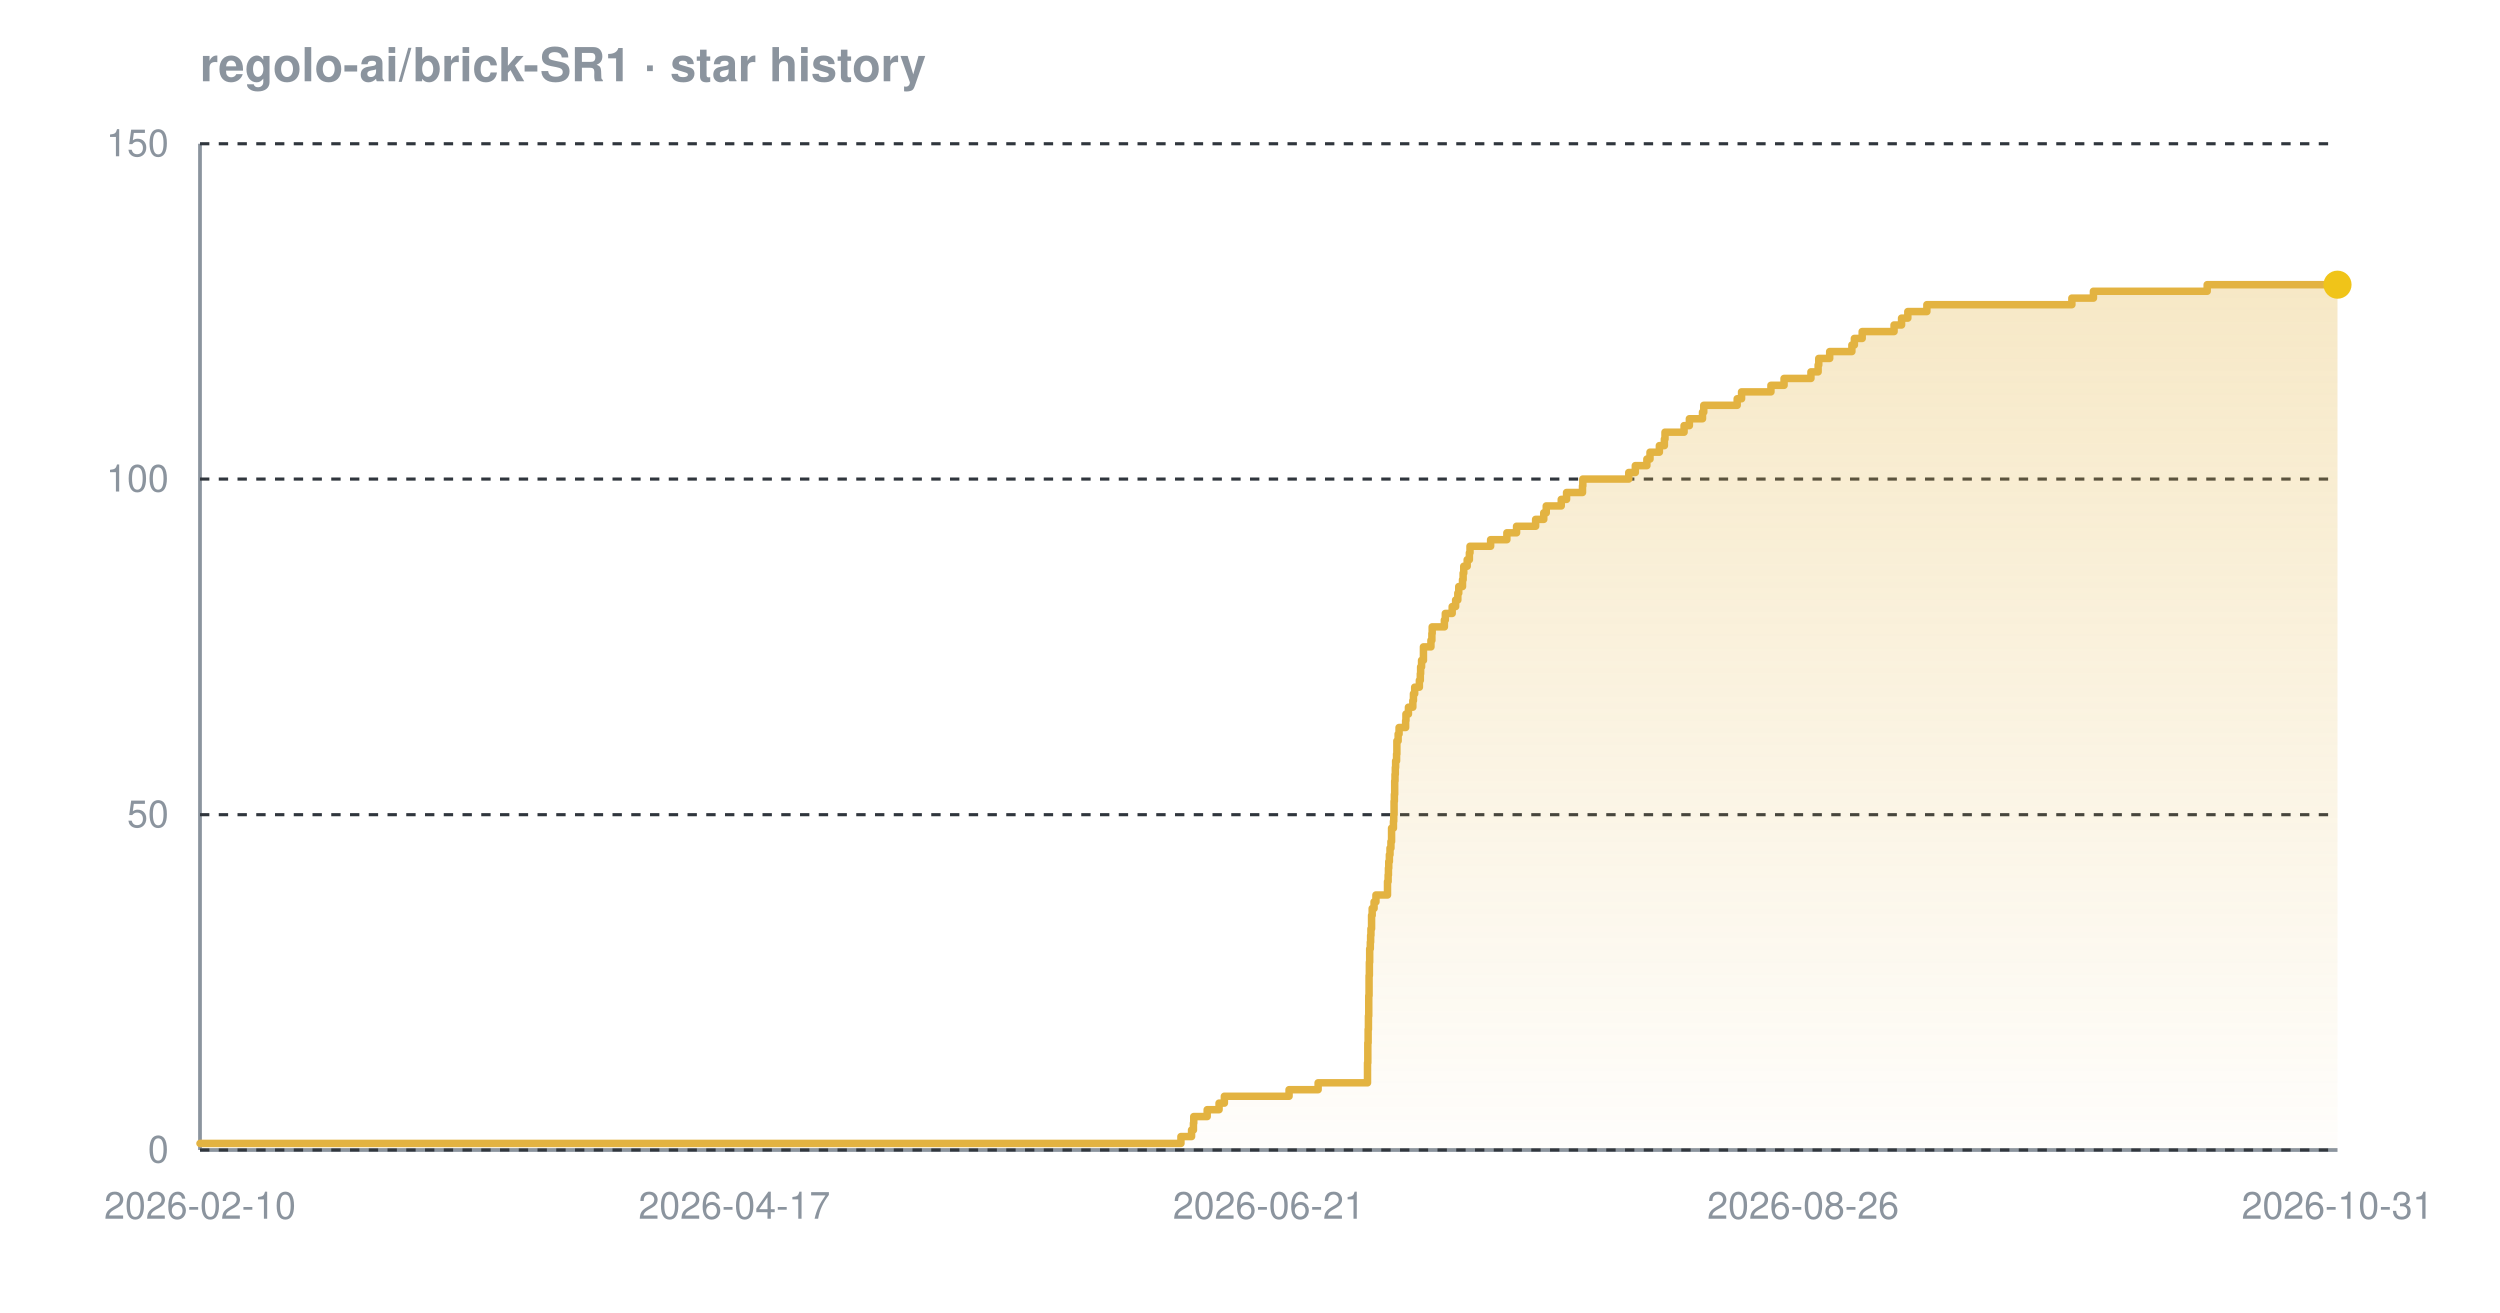
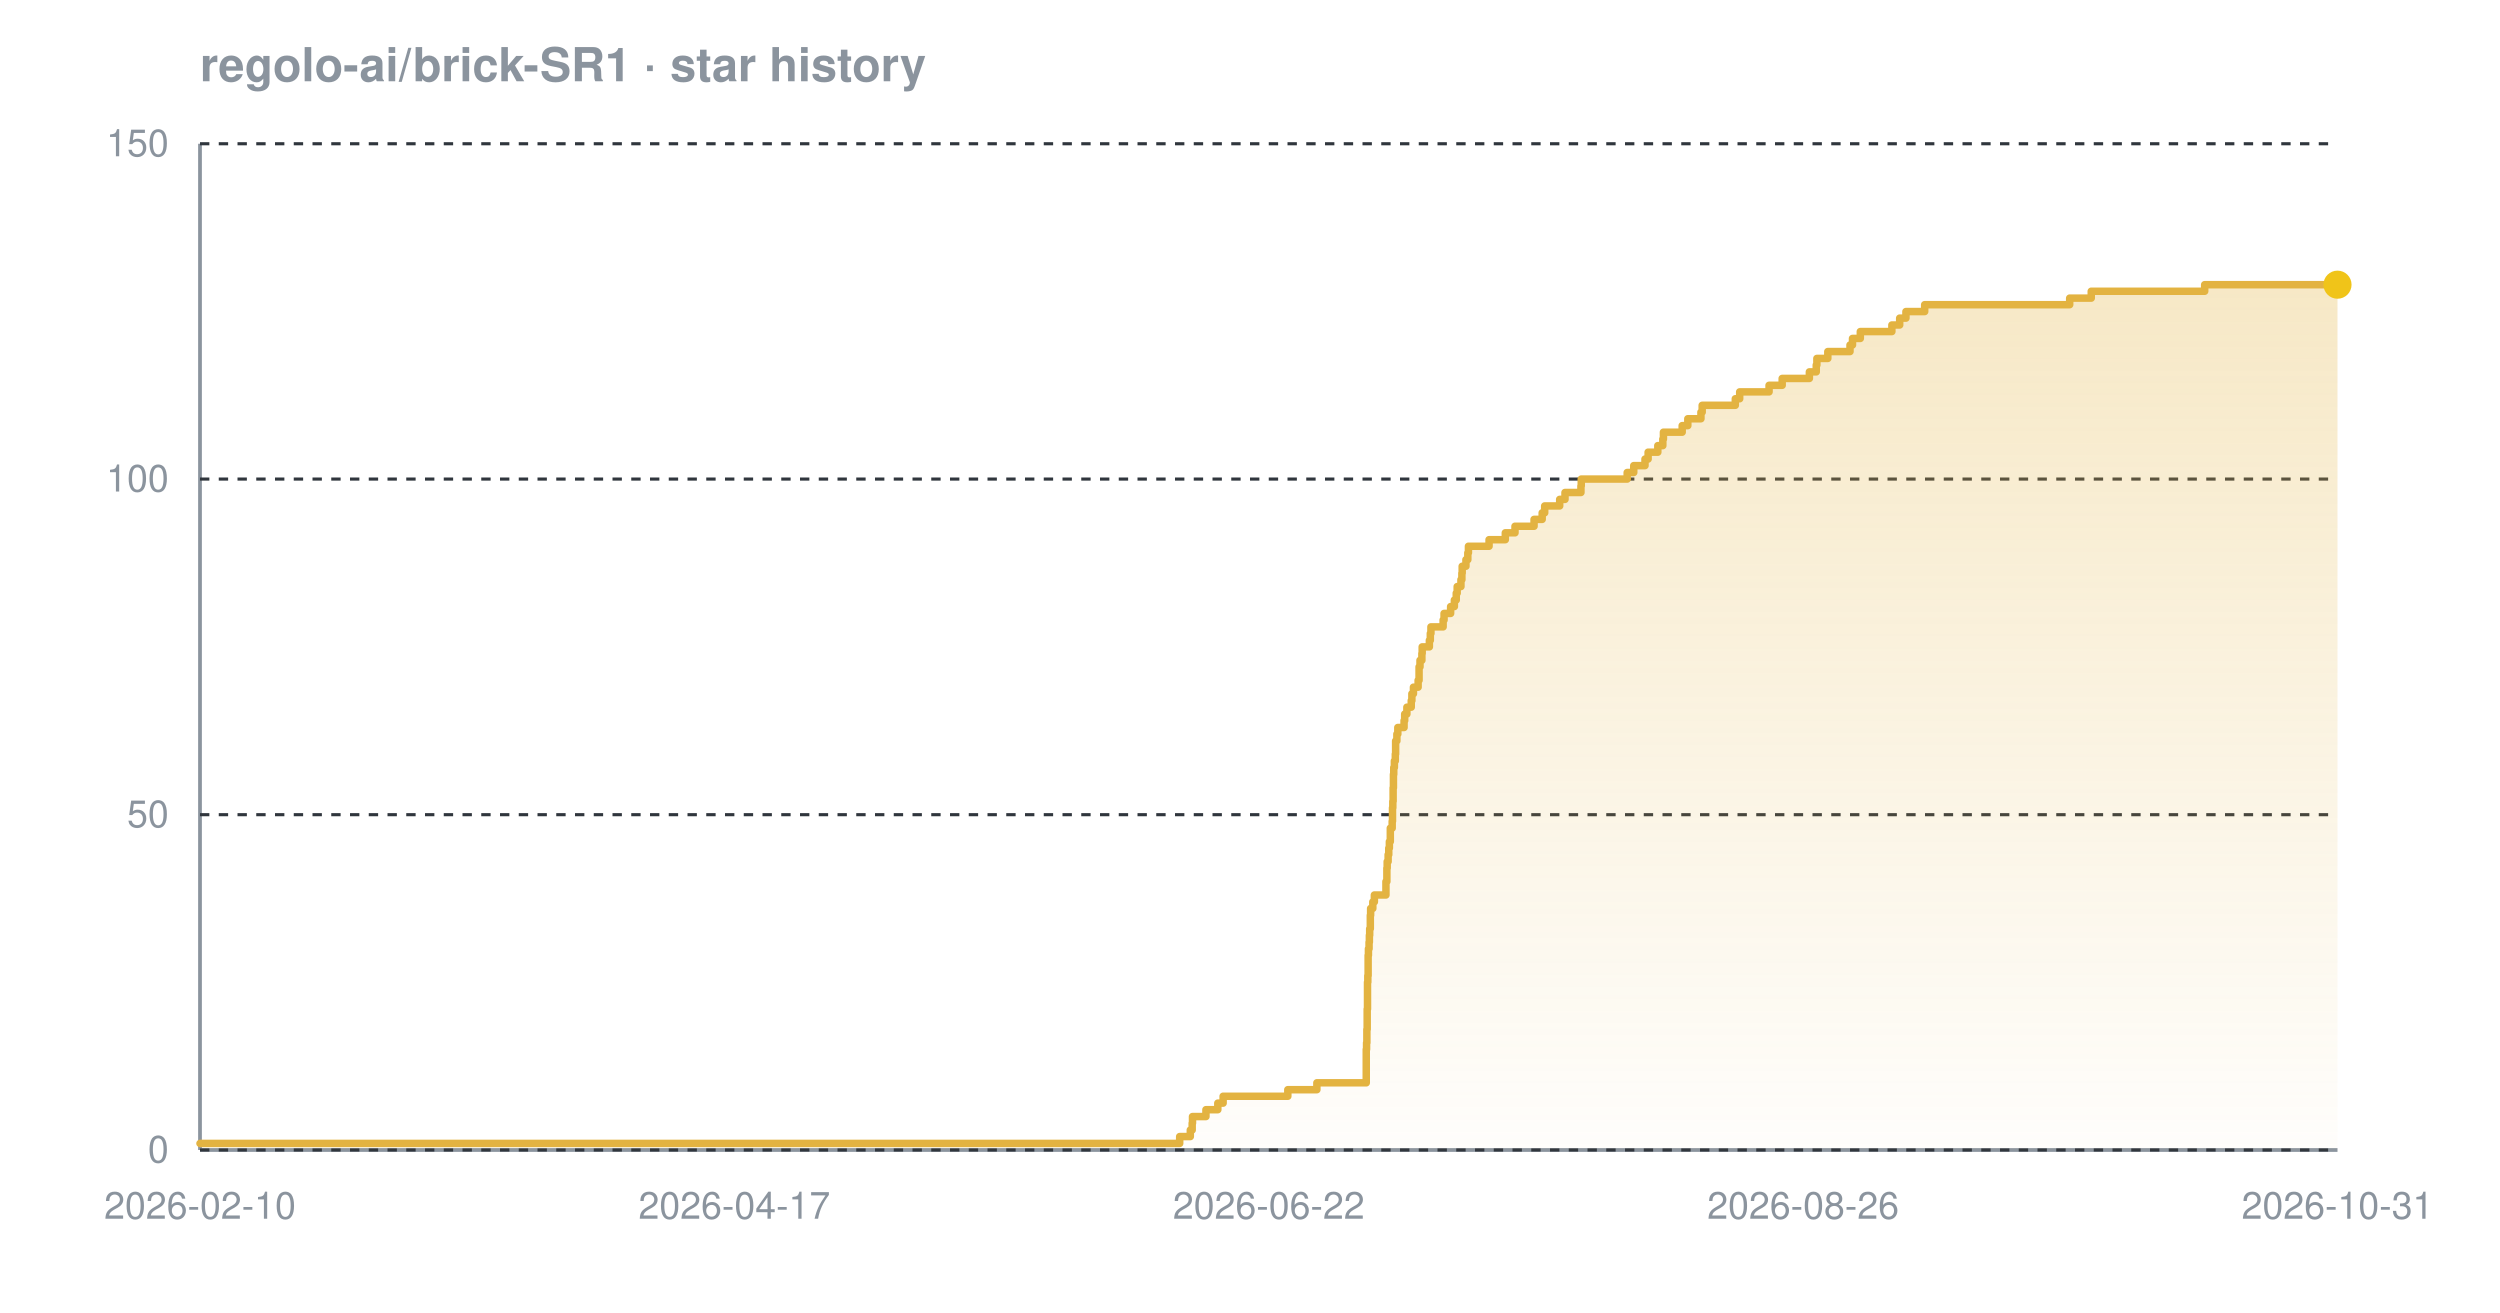
<svg xmlns="http://www.w3.org/2000/svg" width="800" height="420" viewBox="0 0 800 420" font-family="-apple-system,BlinkMacSystemFont,'Segoe UI',Helvetica,Arial,sans-serif" role="img" aria-label="Star history chart for regolo-ai/brick-SR1">
  <defs>
    <linearGradient id="grad-dark" x1="0" y1="0" x2="0" y2="1">
      <stop offset="0%" stop-color="#e3b341" stop-opacity="0.30" />
      <stop offset="100%" stop-color="#e3b341" stop-opacity="0.02" />
    </linearGradient>
  </defs>
  <text x="64" y="26" font-size="15" font-weight="600" fill="#8b949e">regolo-ai/brick-SR1 · star history</text>
  <line x1="64" y1="368" x2="748" y2="368" stroke="#8b949e" stroke-width="1.2" />
  <line x1="64" y1="46" x2="64" y2="368" stroke="#8b949e" stroke-width="1.2" />
  <line x1="64" y1="368.0" x2="748" y2="368.0" stroke="#30363d" stroke-width="1" stroke-dasharray="3 3" />
  <line x1="64" y1="260.7" x2="748" y2="260.7" stroke="#30363d" stroke-width="1" stroke-dasharray="3 3" />
  <line x1="64" y1="153.3" x2="748" y2="153.3" stroke="#30363d" stroke-width="1" stroke-dasharray="3 3" />
  <line x1="64" y1="46.0" x2="748" y2="46.0" stroke="#30363d" stroke-width="1" stroke-dasharray="3 3" />
-   <path d="M 64.0 365.9 L 377.9 365.9 L 377.9 363.7 L 381.3 363.7 L 381.3 361.6 L 381.9 361.6 L 381.9 359.4 L 382.0 359.4 L 382.0 357.3 L 386.3 357.3 L 386.3 355.1 L 390.1 355.1 L 390.1 353.0 L 391.8 353.0 L 391.8 350.8 L 412.5 350.8 L 412.5 348.7 L 421.8 348.7 L 421.8 346.5 L 437.6 346.5 L 437.6 344.4 L 437.6 344.4 L 437.6 342.2 L 437.6 342.2 L 437.6 340.1 L 437.7 340.1 L 437.7 337.9 L 437.7 337.9 L 437.7 335.8 L 437.7 335.8 L 437.7 333.7 L 437.8 333.7 L 437.8 331.5 L 437.8 331.5 L 437.8 329.4 L 437.9 329.4 L 437.9 327.2 L 437.9 327.2 L 437.9 325.1 L 438.0 325.1 L 438.0 322.9 L 438.0 322.9 L 438.0 320.8 L 438.0 320.8 L 438.0 318.6 L 438.1 318.6 L 438.1 316.5 L 438.1 316.5 L 438.1 314.3 L 438.1 314.3 L 438.1 312.2 L 438.2 312.2 L 438.2 310.0 L 438.2 310.0 L 438.2 307.9 L 438.3 307.9 L 438.3 305.7 L 438.3 305.7 L 438.3 303.6 L 438.5 303.6 L 438.5 301.5 L 438.6 301.5 L 438.6 299.3 L 438.7 299.3 L 438.7 297.2 L 438.9 297.2 L 438.9 295.0 L 438.9 295.0 L 438.9 292.9 L 439.1 292.9 L 439.1 290.7 L 439.7 290.7 L 439.7 288.6 L 440.3 288.6 L 440.3 286.4 L 444.0 286.4 L 444.0 284.3 L 444.0 284.3 L 444.0 282.1 L 444.2 282.1 L 444.2 280.0 L 444.3 280.0 L 444.3 277.8 L 444.4 277.8 L 444.4 275.7 L 444.6 275.7 L 444.6 273.5 L 444.8 273.5 L 444.8 271.4 L 445.1 271.4 L 445.1 269.3 L 445.3 269.3 L 445.3 267.1 L 445.3 267.1 L 445.3 265.0 L 445.9 265.0 L 445.9 262.8 L 446.0 262.8 L 446.0 260.7 L 446.1 260.7 L 446.1 258.5 L 446.1 258.5 L 446.1 256.4 L 446.2 256.4 L 446.2 254.2 L 446.3 254.2 L 446.3 252.1 L 446.3 252.1 L 446.3 249.9 L 446.4 249.9 L 446.4 247.8 L 446.5 247.8 L 446.5 245.6 L 446.6 245.6 L 446.6 243.5 L 446.9 243.5 L 446.9 241.3 L 447.0 241.3 L 447.0 239.2 L 447.0 239.2 L 447.0 237.1 L 447.4 237.1 L 447.4 234.9 L 447.7 234.9 L 447.7 232.8 L 449.8 232.8 L 449.8 230.6 L 449.9 230.6 L 449.9 228.5 L 450.7 228.5 L 450.7 226.3 L 452.1 226.3 L 452.1 224.2 L 452.3 224.2 L 452.3 222.0 L 452.7 222.0 L 452.7 219.9 L 454.2 219.9 L 454.2 217.7 L 454.5 217.7 L 454.5 215.6 L 454.6 215.6 L 454.6 213.4 L 454.9 213.4 L 454.9 211.3 L 455.5 211.3 L 455.5 209.1 L 455.5 209.1 L 455.5 207.0 L 457.9 207.0 L 457.9 204.9 L 458.2 204.9 L 458.2 202.7 L 458.3 202.7 L 458.3 200.6 L 462.2 200.6 L 462.2 198.4 L 462.5 198.4 L 462.5 196.3 L 464.7 196.3 L 464.7 194.1 L 465.8 194.1 L 465.8 192.0 L 466.5 192.0 L 466.5 189.8 L 466.8 189.8 L 466.8 187.7 L 468.0 187.7 L 468.0 185.5 L 468.2 185.5 L 468.2 183.4 L 468.4 183.4 L 468.4 181.2 L 469.5 181.2 L 469.5 179.1 L 470.2 179.1 L 470.2 176.9 L 470.4 176.9 L 470.4 174.8 L 477.0 174.8 L 477.0 172.7 L 482.2 172.7 L 482.2 170.5 L 485.3 170.5 L 485.3 168.4 L 491.4 168.4 L 491.4 166.2 L 494.0 166.2 L 494.0 164.1 L 494.8 164.1 L 494.8 161.9 L 499.6 161.9 L 499.6 159.8 L 501.3 159.8 L 501.3 157.6 L 506.4 157.6 L 506.4 155.5 L 506.5 155.5 L 506.5 153.3 L 521.2 153.3 L 521.2 151.2 L 523.3 151.2 L 523.3 149.0 L 527.0 149.0 L 527.0 146.9 L 528.0 146.9 L 528.0 144.7 L 531.0 144.7 L 531.0 142.6 L 532.6 142.6 L 532.6 140.5 L 532.8 140.5 L 532.8 138.3 L 538.9 138.3 L 538.9 136.2 L 540.6 136.2 L 540.6 134.0 L 544.8 134.0 L 544.8 131.9 L 545.2 131.9 L 545.2 129.7 L 555.9 129.7 L 555.9 127.6 L 557.3 127.6 L 557.3 125.4 L 566.7 125.4 L 566.7 123.3 L 570.9 123.3 L 570.9 121.1 L 579.5 121.1 L 579.5 119.0 L 581.8 119.0 L 581.8 116.8 L 582.0 116.8 L 582.0 114.7 L 585.5 114.7 L 585.5 112.5 L 592.6 112.5 L 592.6 110.4 L 593.4 110.4 L 593.4 108.3 L 595.9 108.3 L 595.9 106.1 L 606.1 106.1 L 606.1 104.0 L 608.5 104.0 L 608.5 101.8 L 610.5 101.8 L 610.5 99.7 L 616.6 99.7 L 616.6 97.5 L 663.0 97.5 L 663.0 95.4 L 669.9 95.4 L 669.9 93.2 L 706.3 93.2 L 706.3 91.1 L 748.0 91.1 L 748.0 91.1 L 748.0 368.0 L 64.0 368.0 Z" fill="url(#grad-dark)" />
-   <path d="M 64.0 365.9 L 377.9 365.9 L 377.9 363.7 L 381.3 363.7 L 381.3 361.6 L 381.9 361.6 L 381.9 359.4 L 382.0 359.4 L 382.0 357.3 L 386.3 357.3 L 386.3 355.1 L 390.1 355.1 L 390.1 353.0 L 391.8 353.0 L 391.8 350.8 L 412.5 350.8 L 412.5 348.7 L 421.8 348.7 L 421.8 346.5 L 437.6 346.5 L 437.6 344.4 L 437.6 344.4 L 437.6 342.2 L 437.6 342.2 L 437.6 340.1 L 437.7 340.1 L 437.7 337.9 L 437.7 337.9 L 437.7 335.8 L 437.7 335.8 L 437.7 333.7 L 437.8 333.7 L 437.8 331.5 L 437.8 331.5 L 437.8 329.4 L 437.9 329.4 L 437.9 327.2 L 437.9 327.2 L 437.9 325.1 L 438.0 325.1 L 438.0 322.9 L 438.0 322.9 L 438.0 320.8 L 438.0 320.8 L 438.0 318.6 L 438.1 318.6 L 438.1 316.5 L 438.1 316.5 L 438.1 314.3 L 438.1 314.3 L 438.1 312.2 L 438.2 312.2 L 438.2 310.0 L 438.2 310.0 L 438.2 307.9 L 438.3 307.9 L 438.3 305.7 L 438.3 305.7 L 438.3 303.6 L 438.5 303.6 L 438.5 301.5 L 438.6 301.5 L 438.6 299.3 L 438.7 299.3 L 438.7 297.2 L 438.9 297.2 L 438.9 295.0 L 438.9 295.0 L 438.9 292.9 L 439.1 292.9 L 439.1 290.7 L 439.7 290.7 L 439.7 288.6 L 440.3 288.6 L 440.3 286.4 L 444.0 286.4 L 444.0 284.3 L 444.0 284.3 L 444.0 282.1 L 444.2 282.1 L 444.2 280.0 L 444.3 280.0 L 444.3 277.8 L 444.4 277.8 L 444.4 275.7 L 444.6 275.7 L 444.6 273.5 L 444.8 273.5 L 444.8 271.4 L 445.1 271.4 L 445.1 269.3 L 445.3 269.3 L 445.3 267.1 L 445.3 267.1 L 445.3 265.0 L 445.9 265.0 L 445.9 262.8 L 446.0 262.8 L 446.0 260.7 L 446.1 260.7 L 446.1 258.5 L 446.1 258.5 L 446.1 256.4 L 446.2 256.4 L 446.2 254.2 L 446.3 254.2 L 446.3 252.1 L 446.3 252.1 L 446.3 249.9 L 446.4 249.9 L 446.4 247.8 L 446.5 247.8 L 446.5 245.6 L 446.6 245.6 L 446.6 243.5 L 446.9 243.5 L 446.9 241.3 L 447.0 241.3 L 447.0 239.2 L 447.0 239.2 L 447.0 237.1 L 447.4 237.1 L 447.4 234.9 L 447.7 234.9 L 447.7 232.8 L 449.8 232.8 L 449.8 230.6 L 449.9 230.6 L 449.9 228.5 L 450.7 228.5 L 450.7 226.3 L 452.1 226.3 L 452.1 224.2 L 452.3 224.2 L 452.3 222.0 L 452.7 222.0 L 452.7 219.9 L 454.2 219.9 L 454.2 217.7 L 454.5 217.7 L 454.5 215.6 L 454.6 215.6 L 454.6 213.4 L 454.9 213.4 L 454.9 211.3 L 455.5 211.3 L 455.5 209.1 L 455.5 209.1 L 455.5 207.0 L 457.9 207.0 L 457.9 204.9 L 458.2 204.9 L 458.2 202.7 L 458.3 202.7 L 458.3 200.6 L 462.2 200.6 L 462.2 198.4 L 462.5 198.4 L 462.5 196.3 L 464.7 196.3 L 464.7 194.1 L 465.8 194.1 L 465.8 192.0 L 466.5 192.0 L 466.5 189.8 L 466.8 189.8 L 466.8 187.7 L 468.0 187.7 L 468.0 185.5 L 468.2 185.5 L 468.2 183.4 L 468.4 183.4 L 468.4 181.2 L 469.5 181.2 L 469.5 179.1 L 470.2 179.1 L 470.2 176.9 L 470.4 176.9 L 470.4 174.8 L 477.0 174.8 L 477.0 172.7 L 482.2 172.7 L 482.2 170.5 L 485.3 170.5 L 485.3 168.4 L 491.4 168.4 L 491.4 166.2 L 494.0 166.2 L 494.0 164.1 L 494.8 164.1 L 494.8 161.9 L 499.6 161.9 L 499.6 159.8 L 501.3 159.8 L 501.3 157.6 L 506.4 157.6 L 506.4 155.5 L 506.5 155.5 L 506.5 153.3 L 521.2 153.3 L 521.2 151.2 L 523.3 151.2 L 523.3 149.0 L 527.0 149.0 L 527.0 146.9 L 528.0 146.9 L 528.0 144.7 L 531.0 144.7 L 531.0 142.6 L 532.6 142.6 L 532.6 140.5 L 532.8 140.5 L 532.8 138.3 L 538.9 138.3 L 538.9 136.2 L 540.6 136.2 L 540.6 134.0 L 544.8 134.0 L 544.8 131.9 L 545.2 131.9 L 545.2 129.7 L 555.9 129.7 L 555.9 127.6 L 557.3 127.6 L 557.3 125.4 L 566.7 125.4 L 566.7 123.3 L 570.9 123.3 L 570.9 121.1 L 579.5 121.1 L 579.5 119.0 L 581.8 119.0 L 581.8 116.8 L 582.0 116.8 L 582.0 114.7 L 585.5 114.7 L 585.5 112.5 L 592.6 112.5 L 592.6 110.4 L 593.4 110.4 L 593.4 108.3 L 595.9 108.3 L 595.9 106.1 L 606.1 106.1 L 606.1 104.0 L 608.5 104.0 L 608.5 101.8 L 610.5 101.8 L 610.5 99.7 L 616.6 99.7 L 616.6 97.5 L 663.0 97.5 L 663.0 95.4 L 669.9 95.4 L 669.9 93.2 L 706.3 93.2 L 706.3 91.1 L 748.0 91.1 L 748.0 91.1" fill="none" stroke="#e3b341" stroke-width="2.4" stroke-linejoin="round" stroke-linecap="round" />
+   <path d="M 64.0 365.9 L 377.5 365.9 L 377.5 363.7 L 380.9 363.7 L 380.9 361.6 L 381.5 361.6 L 381.5 359.4 L 381.6 359.4 L 381.6 357.3 L 385.9 357.3 L 385.9 355.1 L 389.7 355.1 L 389.7 353.0 L 391.4 353.0 L 391.4 350.8 L 412.1 350.8 L 412.1 348.7 L 421.4 348.7 L 421.4 346.5 L 437.2 346.5 L 437.2 344.4 L 437.2 344.4 L 437.2 342.2 L 437.2 342.2 L 437.2 340.1 L 437.2 340.1 L 437.2 337.9 L 437.2 337.9 L 437.2 335.8 L 437.3 335.8 L 437.3 333.7 L 437.4 333.7 L 437.4 331.5 L 437.4 331.5 L 437.4 329.4 L 437.5 329.4 L 437.5 327.2 L 437.5 327.2 L 437.5 325.1 L 437.5 325.1 L 437.5 322.9 L 437.6 322.9 L 437.6 320.8 L 437.6 320.8 L 437.6 318.6 L 437.6 318.6 L 437.6 316.5 L 437.6 316.5 L 437.6 314.3 L 437.7 314.3 L 437.7 312.2 L 437.8 312.2 L 437.8 310.0 L 437.8 310.0 L 437.8 307.9 L 437.8 307.9 L 437.8 305.7 L 437.9 305.7 L 437.9 303.6 L 438.1 303.6 L 438.1 301.5 L 438.2 301.5 L 438.2 299.3 L 438.3 299.3 L 438.3 297.2 L 438.5 297.2 L 438.5 295.0 L 438.5 295.0 L 438.5 292.9 L 438.6 292.9 L 438.6 290.7 L 439.3 290.7 L 439.3 288.6 L 439.8 288.6 L 439.8 286.4 L 443.5 286.4 L 443.5 284.3 L 443.5 284.3 L 443.5 282.1 L 443.8 282.1 L 443.8 280.0 L 443.8 280.0 L 443.8 277.8 L 443.9 277.8 L 443.9 275.7 L 444.2 275.7 L 444.2 273.5 L 444.4 273.5 L 444.4 271.4 L 444.6 271.4 L 444.6 269.3 L 444.9 269.3 L 444.9 267.1 L 444.9 267.1 L 444.9 265.0 L 445.5 265.0 L 445.5 262.8 L 445.6 262.8 L 445.6 260.7 L 445.6 260.7 L 445.6 258.5 L 445.7 258.5 L 445.7 256.4 L 445.8 256.4 L 445.8 254.2 L 445.8 254.2 L 445.8 252.1 L 445.9 252.1 L 445.9 249.9 L 445.9 249.9 L 445.9 247.8 L 446.0 247.8 L 446.0 245.6 L 446.2 245.6 L 446.2 243.5 L 446.5 243.5 L 446.5 241.3 L 446.6 241.3 L 446.6 239.2 L 446.6 239.2 L 446.6 237.1 L 447.0 237.1 L 447.0 234.9 L 447.3 234.9 L 447.3 232.8 L 449.3 232.8 L 449.3 230.6 L 449.5 230.6 L 449.5 228.5 L 450.2 228.5 L 450.2 226.3 L 451.6 226.3 L 451.6 224.2 L 451.8 224.2 L 451.8 222.0 L 452.3 222.0 L 452.3 219.9 L 453.8 219.9 L 453.8 217.7 L 454.1 217.7 L 454.1 215.6 L 454.1 215.6 L 454.1 213.4 L 454.4 213.4 L 454.4 211.3 L 455.0 211.3 L 455.0 209.1 L 455.1 209.1 L 455.1 207.0 L 457.4 207.0 L 457.4 204.9 L 457.7 204.9 L 457.7 202.7 L 457.9 202.7 L 457.9 200.6 L 461.8 200.6 L 461.8 198.4 L 462.1 198.4 L 462.1 196.3 L 464.2 196.3 L 464.2 194.1 L 465.4 194.1 L 465.4 192.0 L 466.0 192.0 L 466.0 189.8 L 466.3 189.8 L 466.3 187.7 L 467.5 187.7 L 467.5 185.5 L 467.8 185.5 L 467.8 183.4 L 467.9 183.4 L 467.9 181.2 L 469.1 181.2 L 469.1 179.1 L 469.7 179.1 L 469.7 176.9 L 469.9 176.9 L 469.9 174.8 L 476.5 174.8 L 476.5 172.7 L 481.7 172.7 L 481.7 170.5 L 484.8 170.5 L 484.8 168.4 L 490.9 168.4 L 490.9 166.2 L 493.5 166.2 L 493.5 164.1 L 494.3 164.1 L 494.3 161.9 L 499.1 161.9 L 499.1 159.8 L 500.8 159.8 L 500.8 157.6 L 505.9 157.6 L 505.9 155.5 L 506.0 155.5 L 506.0 153.3 L 520.7 153.3 L 520.7 151.2 L 522.8 151.2 L 522.8 149.0 L 526.4 149.0 L 526.4 146.9 L 527.4 146.9 L 527.4 144.7 L 530.5 144.7 L 530.5 142.6 L 532.1 142.6 L 532.1 140.5 L 532.3 140.5 L 532.3 138.3 L 538.3 138.3 L 538.3 136.2 L 540.1 136.2 L 540.1 134.0 L 544.3 134.0 L 544.3 131.9 L 544.7 131.9 L 544.7 129.7 L 555.3 129.7 L 555.3 127.6 L 556.7 127.6 L 556.7 125.4 L 566.1 125.4 L 566.1 123.3 L 570.3 123.3 L 570.3 121.1 L 579.0 121.1 L 579.0 119.0 L 581.2 119.0 L 581.2 116.8 L 581.4 116.8 L 581.4 114.7 L 584.9 114.7 L 584.9 112.5 L 592.0 112.5 L 592.0 110.4 L 592.8 110.4 L 592.8 108.3 L 595.3 108.3 L 595.3 106.1 L 605.4 106.1 L 605.4 104.0 L 607.9 104.0 L 607.9 101.8 L 609.9 101.8 L 609.9 99.7 L 615.9 99.7 L 615.9 97.5 L 662.3 97.5 L 662.3 95.4 L 669.2 95.4 L 669.2 93.2 L 705.5 93.2 L 705.5 91.1 L 748.0 91.1 L 748.0 91.1 L 748.0 368.0 L 64.0 368.0 Z" fill="url(#grad-dark)" />
+   <path d="M 64.0 365.9 L 377.5 365.9 L 377.5 363.7 L 380.9 363.7 L 380.9 361.6 L 381.5 361.6 L 381.5 359.4 L 381.6 359.4 L 381.6 357.3 L 385.9 357.3 L 385.9 355.1 L 389.7 355.1 L 389.7 353.0 L 391.4 353.0 L 391.4 350.8 L 412.1 350.8 L 412.1 348.7 L 421.4 348.7 L 421.4 346.5 L 437.2 346.5 L 437.2 344.4 L 437.2 344.4 L 437.2 342.2 L 437.2 342.2 L 437.2 340.1 L 437.2 340.1 L 437.2 337.9 L 437.2 337.9 L 437.2 335.8 L 437.3 335.8 L 437.3 333.7 L 437.4 333.7 L 437.4 331.5 L 437.4 331.5 L 437.4 329.4 L 437.5 329.4 L 437.5 327.2 L 437.5 327.2 L 437.5 325.1 L 437.5 325.1 L 437.5 322.9 L 437.6 322.9 L 437.6 320.8 L 437.6 320.8 L 437.6 318.6 L 437.6 318.6 L 437.6 316.5 L 437.6 316.5 L 437.6 314.3 L 437.7 314.3 L 437.7 312.2 L 437.8 312.2 L 437.8 310.0 L 437.8 310.0 L 437.8 307.9 L 437.8 307.9 L 437.8 305.7 L 437.9 305.7 L 437.9 303.6 L 438.1 303.6 L 438.1 301.5 L 438.2 301.5 L 438.2 299.3 L 438.3 299.3 L 438.3 297.2 L 438.5 297.2 L 438.5 295.0 L 438.5 295.0 L 438.5 292.9 L 438.6 292.9 L 438.6 290.7 L 439.3 290.7 L 439.3 288.6 L 439.8 288.6 L 439.8 286.4 L 443.5 286.4 L 443.5 284.3 L 443.5 284.3 L 443.5 282.1 L 443.8 282.1 L 443.8 280.0 L 443.8 280.0 L 443.8 277.8 L 443.9 277.8 L 443.9 275.7 L 444.2 275.7 L 444.2 273.5 L 444.4 273.5 L 444.4 271.4 L 444.6 271.4 L 444.6 269.3 L 444.9 269.3 L 444.9 267.1 L 444.9 267.1 L 444.9 265.0 L 445.5 265.0 L 445.5 262.8 L 445.6 262.8 L 445.6 260.7 L 445.6 260.7 L 445.6 258.5 L 445.7 258.5 L 445.7 256.4 L 445.8 256.4 L 445.8 254.2 L 445.8 254.2 L 445.8 252.1 L 445.9 252.1 L 445.9 249.9 L 445.9 249.9 L 445.9 247.8 L 446.0 247.8 L 446.0 245.6 L 446.2 245.6 L 446.2 243.5 L 446.5 243.5 L 446.5 241.3 L 446.6 241.3 L 446.6 239.2 L 446.6 239.2 L 446.6 237.1 L 447.0 237.1 L 447.0 234.9 L 447.3 234.9 L 447.3 232.8 L 449.3 232.8 L 449.3 230.6 L 449.5 230.6 L 449.5 228.5 L 450.2 228.5 L 450.2 226.3 L 451.6 226.3 L 451.6 224.2 L 451.8 224.2 L 451.8 222.0 L 452.3 222.0 L 452.3 219.9 L 453.8 219.9 L 453.8 217.7 L 454.1 217.7 L 454.1 215.6 L 454.1 215.6 L 454.1 213.4 L 454.4 213.4 L 454.4 211.3 L 455.0 211.3 L 455.0 209.1 L 455.1 209.1 L 455.1 207.0 L 457.4 207.0 L 457.4 204.9 L 457.7 204.9 L 457.7 202.7 L 457.9 202.7 L 457.9 200.6 L 461.8 200.6 L 461.8 198.4 L 462.1 198.4 L 462.1 196.3 L 464.2 196.3 L 464.2 194.1 L 465.4 194.1 L 465.4 192.0 L 466.0 192.0 L 466.0 189.8 L 466.3 189.8 L 466.3 187.7 L 467.5 187.7 L 467.5 185.5 L 467.8 185.5 L 467.8 183.4 L 467.9 183.4 L 467.9 181.2 L 469.1 181.2 L 469.1 179.1 L 469.7 179.1 L 469.7 176.9 L 469.9 176.9 L 469.9 174.8 L 476.5 174.8 L 476.5 172.7 L 481.7 172.7 L 481.7 170.5 L 484.8 170.5 L 484.8 168.4 L 490.9 168.4 L 490.9 166.2 L 493.5 166.2 L 493.5 164.1 L 494.3 164.1 L 494.3 161.9 L 499.1 161.9 L 499.1 159.8 L 500.8 159.8 L 500.8 157.6 L 505.9 157.6 L 505.9 155.5 L 506.0 155.5 L 506.0 153.3 L 520.7 153.3 L 520.7 151.2 L 522.8 151.2 L 522.8 149.0 L 526.4 149.0 L 526.4 146.9 L 527.4 146.9 L 527.4 144.7 L 530.5 144.7 L 530.5 142.6 L 532.1 142.6 L 532.1 140.5 L 532.3 140.5 L 532.3 138.3 L 538.3 138.3 L 538.3 136.2 L 540.1 136.2 L 540.1 134.0 L 544.3 134.0 L 544.3 131.9 L 544.7 131.9 L 544.7 129.7 L 555.3 129.7 L 555.3 127.6 L 556.7 127.6 L 556.7 125.4 L 566.1 125.4 L 566.1 123.3 L 570.3 123.3 L 570.3 121.1 L 579.0 121.1 L 579.0 119.0 L 581.2 119.0 L 581.2 116.8 L 581.4 116.8 L 581.4 114.7 L 584.9 114.7 L 584.9 112.5 L 592.0 112.5 L 592.0 110.4 L 592.8 110.4 L 592.8 108.3 L 595.3 108.3 L 595.3 106.1 L 605.4 106.1 L 605.4 104.0 L 607.9 104.0 L 607.9 101.8 L 609.9 101.8 L 609.9 99.7 L 615.9 99.7 L 615.9 97.5 L 662.3 97.5 L 662.3 95.4 L 669.2 95.4 L 669.2 93.2 L 705.5 93.2 L 705.5 91.1 L 748.0 91.1 L 748.0 91.1" fill="none" stroke="#e3b341" stroke-width="2.4" stroke-linejoin="round" stroke-linecap="round" />
  <circle cx="748.0" cy="91.1" r="4.5" fill="#f0c419" />
  <text x="54" y="372.0" text-anchor="end" font-size="12" fill="#8b949e">0</text>
  <text x="54" y="264.7" text-anchor="end" font-size="12" fill="#8b949e">50</text>
  <text x="54" y="157.3" text-anchor="end" font-size="12" fill="#8b949e">100</text>
  <text x="54" y="50.0" text-anchor="end" font-size="12" fill="#8b949e">150</text>
  <text x="64.0" y="390" text-anchor="middle" font-size="12" fill="#8b949e">2026-02-10</text>
  <text x="235.0" y="390" text-anchor="middle" font-size="12" fill="#8b949e">2026-04-17</text>
-   <text x="406.0" y="390" text-anchor="middle" font-size="12" fill="#8b949e">2026-06-21</text>
+   <text x="406.0" y="390" text-anchor="middle" font-size="12" fill="#8b949e">2026-06-22</text>
  <text x="577.0" y="390" text-anchor="middle" font-size="12" fill="#8b949e">2026-08-26</text>
  <text x="748.0" y="390" text-anchor="middle" font-size="12" fill="#8b949e">2026-10-31</text>
</svg>
